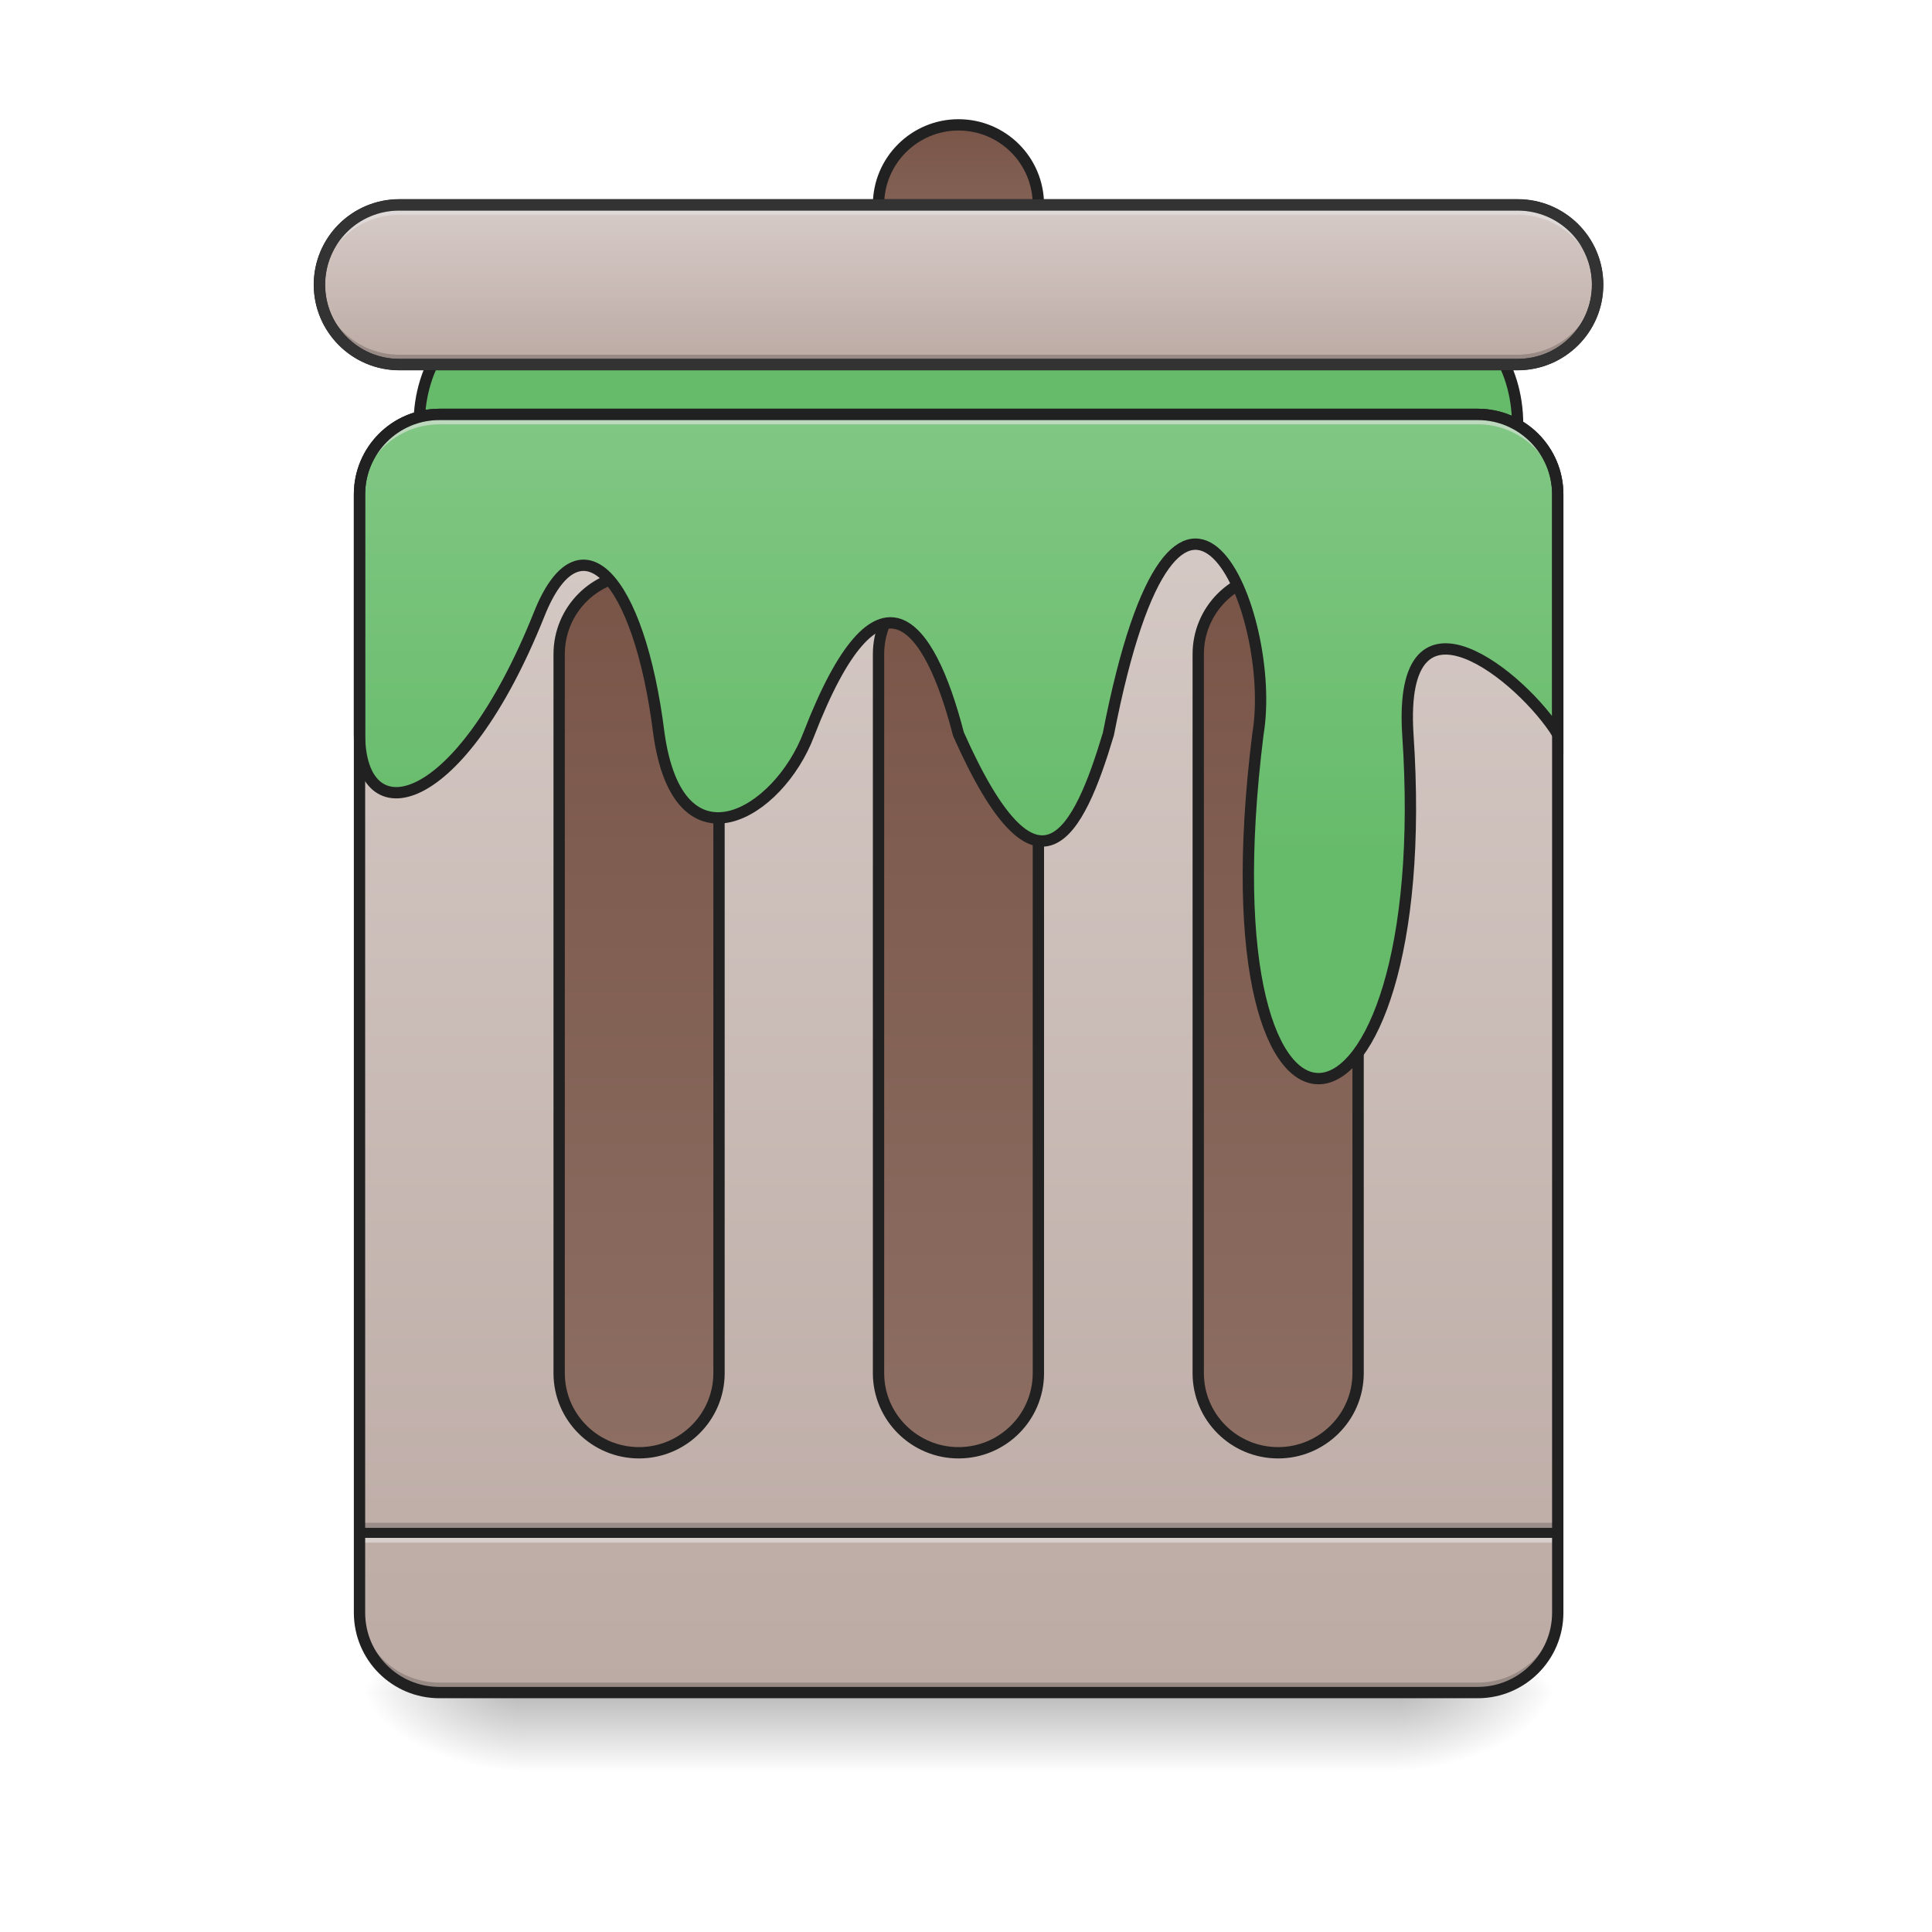
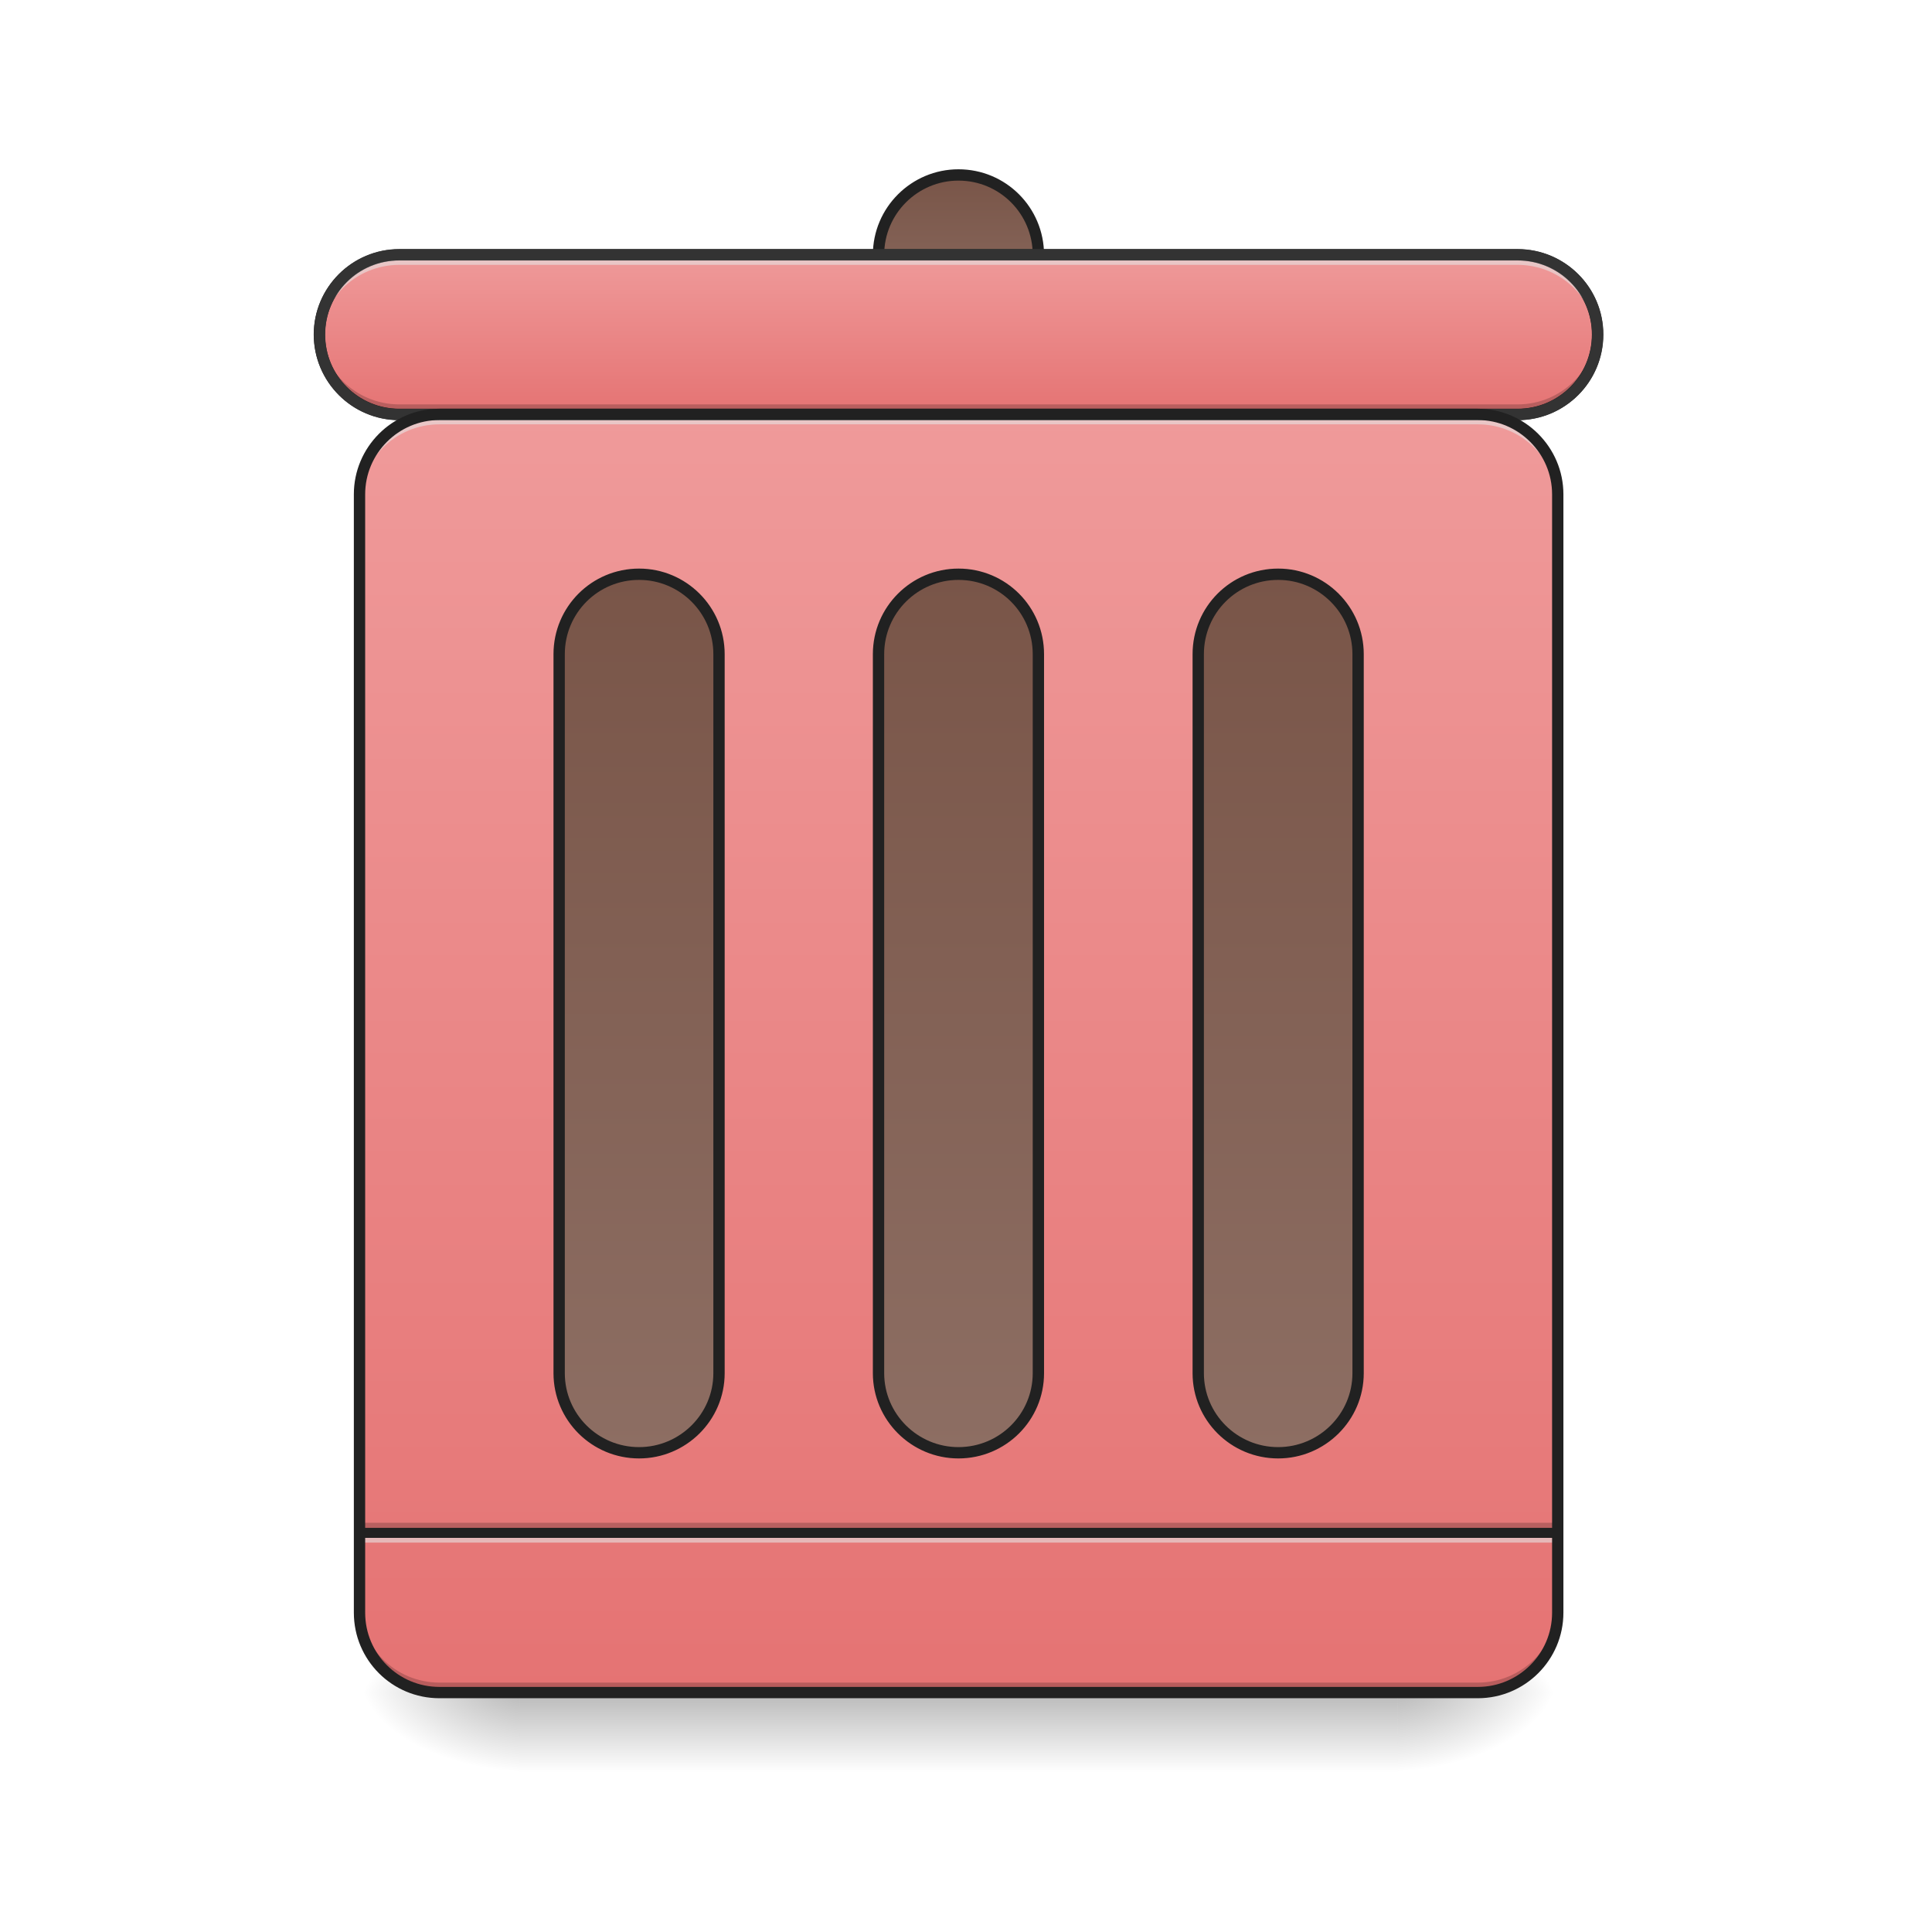
<svg xmlns="http://www.w3.org/2000/svg" width="22pt" height="22pt" viewBox="0 0 22 22" version="1.1">
  <defs>
    <linearGradient id="linear0" gradientUnits="userSpaceOnUse" x1="254" y1="233.5" x2="254" y2="254.667" gradientTransform="matrix(0.0429729,0,0,0.0429729,-0.00000262285,9.239165)">
      <stop offset="0" style="stop-color:rgb(0%,0%,0%);stop-opacity:0.275;" />
      <stop offset="1" style="stop-color:rgb(0%,0%,0%);stop-opacity:0;" />
    </linearGradient>
    <radialGradient id="radial0" gradientUnits="userSpaceOnUse" cx="450.909" cy="189.579" fx="450.909" fy="189.579" r="21.167" gradientTransform="matrix(0.000000119742,-0.0537161,-0.0966889,-0.0000000698078,34.02064,43.72179)">
      <stop offset="0" style="stop-color:rgb(0%,0%,0%);stop-opacity:0.314;" />
      <stop offset="0.222" style="stop-color:rgb(0%,0%,0%);stop-opacity:0.275;" />
      <stop offset="1" style="stop-color:rgb(0%,0%,0%);stop-opacity:0;" />
    </radialGradient>
    <radialGradient id="radial1" gradientUnits="userSpaceOnUse" cx="450.909" cy="189.579" fx="450.909" fy="189.579" r="21.167" gradientTransform="matrix(-0.000000119742,0.0537161,0.0966889,0.0000000698078,-12.19043,-5.175142)">
      <stop offset="0" style="stop-color:rgb(0%,0%,0%);stop-opacity:0.314;" />
      <stop offset="0.222" style="stop-color:rgb(0%,0%,0%);stop-opacity:0.275;" />
      <stop offset="1" style="stop-color:rgb(0%,0%,0%);stop-opacity:0;" />
    </radialGradient>
    <radialGradient id="radial2" gradientUnits="userSpaceOnUse" cx="450.909" cy="189.579" fx="450.909" fy="189.579" r="21.167" gradientTransform="matrix(-0.000000119742,-0.0537161,0.0966889,-0.0000000698078,-12.19043,43.72179)">
      <stop offset="0" style="stop-color:rgb(0%,0%,0%);stop-opacity:0.314;" />
      <stop offset="0.222" style="stop-color:rgb(0%,0%,0%);stop-opacity:0.275;" />
      <stop offset="1" style="stop-color:rgb(0%,0%,0%);stop-opacity:0;" />
    </radialGradient>
    <radialGradient id="radial3" gradientUnits="userSpaceOnUse" cx="450.909" cy="189.579" fx="450.909" fy="189.579" r="21.167" gradientTransform="matrix(0.000000119742,0.0537161,-0.0966889,0.0000000698078,34.02064,-5.175142)">
      <stop offset="0" style="stop-color:rgb(0%,0%,0%);stop-opacity:0.314;" />
      <stop offset="0.222" style="stop-color:rgb(0%,0%,0%);stop-opacity:0.275;" />
      <stop offset="1" style="stop-color:rgb(0%,0%,0%);stop-opacity:0;" />
    </radialGradient>
    <linearGradient id="linear1" gradientUnits="userSpaceOnUse" x1="254" y1="-105.167" x2="254" y2="233.5" gradientTransform="matrix(0.0429729,0,0,0.0429729,0,9.239163)">
-       <stop offset="0" style="stop-color:rgb(84.314%,80%,78.431%);stop-opacity:1;" />
-       <stop offset="1" style="stop-color:rgb(73.725%,66.667%,64.314%);stop-opacity:1;" />
+       <stop offset="0" style="stop-color:rgb(93.725%,60.392%,60.392%);stop-opacity:1;" />
+       <stop offset="1" style="stop-color:rgb(89.804%,45.098%,45.098%);stop-opacity:1;" />
    </linearGradient>
    <linearGradient id="linear2" gradientUnits="userSpaceOnUse" x1="254" y1="-62.833" x2="254" y2="170">
      <stop offset="0" style="stop-color:rgb(47.451%,33.333%,28.235%);stop-opacity:1;" />
      <stop offset="1" style="stop-color:rgb(55.294%,43.137%,38.824%);stop-opacity:1;" />
    </linearGradient>
-     <linearGradient id="linear3" gradientUnits="userSpaceOnUse" x1="254" y1="-168.667" x2="254" y2="-126.333" gradientTransform="matrix(1,0,0,1,0,-13.22917)">
+     <linearGradient id="linear3" gradientUnits="userSpaceOnUse" x1="254" y1="-168.667" x2="254" y2="-126.333">
      <stop offset="0" style="stop-color:rgb(47.451%,33.333%,28.235%);stop-opacity:1;" />
      <stop offset="1" style="stop-color:rgb(55.294%,43.137%,38.824%);stop-opacity:1;" />
    </linearGradient>
-     <linearGradient id="linear4" gradientUnits="userSpaceOnUse" x1="275.167" y1="-147.5" x2="275.167" y2="-105.167" gradientTransform="matrix(1,0,0,1,0,-13.22917)">
-       <stop offset="0" style="stop-color:rgb(84.314%,80%,78.431%);stop-opacity:1;" />
-       <stop offset="1" style="stop-color:rgb(73.725%,66.667%,64.314%);stop-opacity:1;" />
+     <linearGradient id="linear4" gradientUnits="userSpaceOnUse" x1="275.167" y1="-147.5" x2="275.167" y2="-105.167">
+       <stop offset="0" style="stop-color:rgb(93.725%,60.392%,60.392%);stop-opacity:1;" />
+       <stop offset="1" style="stop-color:rgb(89.804%,45.098%,45.098%);stop-opacity:1;" />
    </linearGradient>
    <linearGradient id="linear5" gradientUnits="userSpaceOnUse" x1="254" y1="-62.833" x2="254" y2="170" gradientTransform="matrix(1,0,0,1,-84.66666,0)">
      <stop offset="0" style="stop-color:rgb(47.451%,33.333%,28.235%);stop-opacity:1;" />
      <stop offset="1" style="stop-color:rgb(55.294%,43.137%,38.824%);stop-opacity:1;" />
    </linearGradient>
    <linearGradient id="linear6" gradientUnits="userSpaceOnUse" x1="254" y1="-62.833" x2="254" y2="170" gradientTransform="matrix(1,0,0,1,84.66668,0)">
      <stop offset="0" style="stop-color:rgb(47.451%,33.333%,28.235%);stop-opacity:1;" />
      <stop offset="1" style="stop-color:rgb(55.294%,43.137%,38.824%);stop-opacity:1;" />
    </linearGradient>
-     <linearGradient id="linear7" gradientUnits="userSpaceOnUse" x1="1040" y1="855.118" x2="1040" y2="415.118" gradientTransform="matrix(1,0,0,1,0,0)">
-       <stop offset="0" style="stop-color:rgb(40%,73.333%,41.569%);stop-opacity:1;" />
-       <stop offset="1" style="stop-color:rgb(50.588%,78.039%,51.765%);stop-opacity:1;" />
-     </linearGradient>
  </defs>
  <g id="surface1">
    <path style=" stroke:none;fill-rule:nonzero;fill:url(#linear0);" d="M 5.914 19.273 L 15.918 19.273 L 15.918 20.184 L 5.914 20.184 Z M 5.914 19.273 " />
    <path style=" stroke:none;fill-rule:nonzero;fill:url(#radial0);" d="M 15.918 19.273 L 17.738 19.273 L 17.738 18.363 L 15.918 18.363 Z M 15.918 19.273 " />
    <path style=" stroke:none;fill-rule:nonzero;fill:url(#radial1);" d="M 5.914 19.273 L 4.094 19.273 L 4.094 20.184 L 5.914 20.184 Z M 5.914 19.273 " />
    <path style=" stroke:none;fill-rule:nonzero;fill:url(#radial2);" d="M 5.914 19.273 L 4.094 19.273 L 4.094 18.363 L 5.914 18.363 Z M 5.914 19.273 " />
    <path style=" stroke:none;fill-rule:nonzero;fill:url(#radial3);" d="M 15.918 19.273 L 17.738 19.273 L 17.738 20.184 L 15.918 20.184 Z M 15.918 19.273 " />
-     <path style="fill-rule:nonzero;fill:rgb(40%,73.333%,41.569%);fill-opacity:1;stroke-width:3;stroke-linecap:round;stroke-linejoin:miter;stroke:rgb(12.941%,12.941%,12.941%);stroke-opacity:1;stroke-miterlimit:4;" d="M 132.26 -131.644 L 380.964 -131.644 C 392.69 -131.644 402.143 -118.555 402.143 -102.556 C 402.143 -86.467 392.69 -73.377 380.964 -73.377 L 132.26 -73.377 C 120.625 -73.377 111.08 -86.467 111.08 -102.556 C 111.08 -118.555 120.625 -131.644 132.26 -131.644 Z M 132.26 -131.644 " transform="matrix(0.0429729,0,0,0.0429729,0,9.239163)" />
    <path style=" stroke:none;fill-rule:nonzero;fill:url(#linear1);" d="M 5.004 4.719 L 16.828 4.719 C 17.328 4.719 17.738 5.129 17.738 5.629 L 17.738 18.363 C 17.738 18.867 17.328 19.273 16.828 19.273 L 5.004 19.273 C 4.5 19.273 4.094 18.867 4.094 18.363 L 4.094 5.629 C 4.094 5.129 4.5 4.719 5.004 4.719 Z M 5.004 4.719 " />
    <path style=" stroke:none;fill-rule:nonzero;fill:rgb(0%,0%,0%);fill-opacity:0.196;" d="M 4.094 17.34 L 17.738 17.34 L 17.738 17.453 L 4.094 17.453 Z M 4.094 17.34 " />
    <path style=" stroke:none;fill-rule:nonzero;fill:rgb(90.196%,90.196%,90.196%);fill-opacity:0.588;" d="M 4.094 17.453 L 17.738 17.453 L 17.738 17.566 L 4.094 17.566 Z M 4.094 17.453 " />
    <path style=" stroke:none;fill-rule:nonzero;fill:rgb(12.941%,12.941%,12.941%);fill-opacity:0.992;" d="M 4.094 17.398 L 17.738 17.398 L 17.738 17.512 L 4.094 17.512 Z M 4.094 17.398 " />
    <path style="fill-rule:nonzero;fill:url(#linear2);stroke-width:3;stroke-linecap:round;stroke-linejoin:miter;stroke:rgb(12.941%,12.941%,12.941%);stroke-opacity:1;stroke-miterlimit:4;" d="M 253.976 -62.833 C 265.702 -62.833 275.156 -53.379 275.156 -41.653 L 275.156 148.874 C 275.156 160.51 265.702 169.963 253.976 169.963 C 242.34 169.963 232.796 160.51 232.796 148.874 L 232.796 -41.653 C 232.796 -53.379 242.34 -62.833 253.976 -62.833 Z M 253.976 -62.833 " transform="matrix(0.0429729,0,0,0.0429729,0,9.239163)" />
-     <path style="fill-rule:nonzero;fill:url(#linear3);stroke-width:3;stroke-linecap:round;stroke-linejoin:miter;stroke:rgb(12.941%,12.941%,12.941%);stroke-opacity:1;stroke-miterlimit:4;" d="M 253.976 -181.912 C 265.702 -181.912 275.156 -172.459 275.156 -160.732 C 275.156 -149.006 265.702 -139.553 253.976 -139.553 C 242.34 -139.553 232.796 -149.006 232.796 -160.732 C 232.796 -172.459 242.34 -181.912 253.976 -181.912 Z M 253.976 -181.912 " transform="matrix(0.0429729,0,0,0.0429729,0,9.239163)" />
-     <path style="fill-rule:nonzero;fill:url(#linear4);stroke-width:3;stroke-linecap:round;stroke-linejoin:miter;stroke:rgb(12.941%,12.941%,12.941%);stroke-opacity:1;stroke-miterlimit:4;" d="M 105.808 -160.732 L 402.143 -160.732 C 413.87 -160.732 423.323 -151.279 423.323 -139.553 C 423.323 -127.917 413.87 -118.373 402.143 -118.373 L 105.808 -118.373 C 94.173 -118.373 84.628 -127.917 84.628 -139.553 C 84.628 -151.279 94.173 -160.732 105.808 -160.732 Z M 105.808 -160.732 " transform="matrix(0.0429729,0,0,0.0429729,0,9.239163)" />
+     <path style="fill-rule:nonzero;fill:url(#linear3);stroke-width:3;stroke-linecap:round;stroke-linejoin:miter;stroke:rgb(12.941%,12.941%,12.941%);stroke-opacity:1;stroke-miterlimit:4;" d="M 253.976 -168.641 C 265.702 -168.641 275.156 -159.187 275.156 -147.461 C 275.156 -135.826 265.702 -126.372 253.976 -126.372 C 242.34 -126.372 232.796 -135.826 232.796 -147.461 C 232.796 -159.187 242.34 -168.641 253.976 -168.641 Z M 253.976 -168.641 " transform="matrix(0.0429729,0,0,0.0429729,0,9.239163)" />
+     <path style="fill-rule:nonzero;fill:url(#linear4);stroke-width:3;stroke-linecap:round;stroke-linejoin:miter;stroke:rgb(12.941%,12.941%,12.941%);stroke-opacity:1;stroke-miterlimit:4;" d="M 105.808 -147.461 L 402.143 -147.461 C 413.87 -147.461 423.323 -138.007 423.323 -126.372 C 423.323 -114.646 413.87 -105.192 402.143 -105.192 L 105.808 -105.192 C 94.173 -105.192 84.628 -114.646 84.628 -126.372 C 84.628 -138.007 94.173 -147.461 105.808 -147.461 Z M 105.808 -147.461 " transform="matrix(0.0429729,0,0,0.0429729,0,9.239163)" />
    <path style="fill-rule:nonzero;fill:url(#linear5);stroke-width:3;stroke-linecap:round;stroke-linejoin:miter;stroke:rgb(12.941%,12.941%,12.941%);stroke-opacity:1;stroke-miterlimit:4;" d="M 169.347 -62.833 C 180.983 -62.833 190.527 -53.379 190.527 -41.653 L 190.527 148.874 C 190.527 160.51 180.983 169.963 169.347 169.963 C 157.621 169.963 148.168 160.51 148.168 148.874 L 148.168 -41.653 C 148.168 -53.379 157.621 -62.833 169.347 -62.833 Z M 169.347 -62.833 " transform="matrix(0.0429729,0,0,0.0429729,0,9.239163)" />
    <path style="fill-rule:nonzero;fill:url(#linear6);stroke-width:3;stroke-linecap:round;stroke-linejoin:miter;stroke:rgb(12.941%,12.941%,12.941%);stroke-opacity:1;stroke-miterlimit:4;" d="M 338.695 -62.833 C 350.33 -62.833 359.875 -53.379 359.875 -41.653 L 359.875 148.874 C 359.875 160.51 350.33 169.963 338.695 169.963 C 326.969 169.963 317.515 160.51 317.515 148.874 L 317.515 -41.653 C 317.515 -53.379 326.969 -62.833 338.695 -62.833 Z M 338.695 -62.833 " transform="matrix(0.0429729,0,0,0.0429729,0,9.239163)" />
-     <path style="fill-rule:nonzero;fill:url(#linear7);stroke-width:11.339;stroke-linecap:round;stroke-linejoin:miter;stroke:rgb(12.941%,12.941%,12.941%);stroke-opacity:1;stroke-miterlimit:4;" d="M 440.101 415.021 C 395.782 415.021 360.052 450.752 360.052 495.071 L 360.052 735.22 C 360.052 835.196 460.028 815.269 540.077 614.974 C 579.93 514.997 640.053 575.12 659.98 735.22 C 679.906 875.049 779.883 815.269 810.116 735.22 C 879.859 555.194 930.706 621.845 959.908 735.22 C 1039.958 915.246 1080.155 835.196 1110.044 735.22 C 1180.131 375.168 1280.107 614.974 1259.837 735.22 C 1200.057 1215.174 1439.863 1174.977 1409.973 735.22 C 1400.01 575.12 1525.753 679.219 1560.109 735.22 L 1560.109 495.071 C 1560.109 450.752 1524.378 415.021 1480.059 415.021 Z M 440.101 415.021 " transform="matrix(0.0113699,0,0,0.0113699,0,0)" />
-     <path style=" stroke:none;fill-rule:nonzero;fill:rgb(90.196%,90.196%,90.196%);fill-opacity:0.588;" d="M 4.547 2.332 C 4.043 2.332 3.637 2.738 3.637 3.242 L 3.637 3.355 C 3.637 2.852 4.043 2.445 4.547 2.445 L 17.281 2.445 C 17.785 2.445 18.191 2.852 18.191 3.355 L 18.191 3.242 C 18.191 2.738 17.785 2.332 17.281 2.332 Z M 4.547 2.332 " />
-     <path style=" stroke:none;fill-rule:nonzero;fill:rgb(0%,0%,0%);fill-opacity:0.196;" d="M 4.547 4.152 C 4.043 4.152 3.637 3.746 3.637 3.242 L 3.637 3.129 C 3.637 3.633 4.043 4.039 4.547 4.039 L 17.281 4.039 C 17.785 4.039 18.191 3.633 18.191 3.129 L 18.191 3.242 C 18.191 3.746 17.785 4.152 17.281 4.152 Z M 4.547 4.152 " />
-     <path style=" stroke:none;fill-rule:nonzero;fill:rgb(20%,20%,20%);fill-opacity:1;" d="M 4.547 2.27 C 4.008 2.27 3.574 2.703 3.574 3.242 C 3.574 3.781 4.008 4.215 4.547 4.215 L 17.281 4.215 C 17.82 4.215 18.258 3.781 18.258 3.242 C 18.258 2.703 17.82 2.27 17.281 2.27 Z M 4.547 2.398 L 17.281 2.398 C 17.75 2.398 18.129 2.773 18.129 3.242 C 18.129 3.711 17.75 4.086 17.281 4.086 L 4.547 4.086 C 4.078 4.086 3.703 3.711 3.703 3.242 C 3.703 2.773 4.078 2.398 4.547 2.398 Z M 4.547 2.398 " />
+     <path style=" stroke:none;fill-rule:nonzero;fill:rgb(90.196%,90.196%,90.196%);fill-opacity:0.588;" d="M 4.547 2.902 C 4.043 2.902 3.637 3.305 3.637 3.809 L 3.637 3.926 C 3.637 3.422 4.043 3.016 4.547 3.016 L 17.281 3.016 C 17.785 3.016 18.191 3.422 18.191 3.926 L 18.191 3.809 C 18.191 3.305 17.785 2.902 17.281 2.902 Z M 4.547 2.902 " />
+     <path style=" stroke:none;fill-rule:nonzero;fill:rgb(0%,0%,0%);fill-opacity:0.196;" d="M 4.547 4.719 C 4.043 4.719 3.637 4.312 3.637 3.809 L 3.637 3.695 C 3.637 4.199 4.043 4.605 4.547 4.605 L 17.281 4.605 C 17.785 4.605 18.191 4.199 18.191 3.695 L 18.191 3.809 C 18.191 4.312 17.785 4.719 17.281 4.719 Z M 4.547 4.719 " />
+     <path style=" stroke:none;fill-rule:nonzero;fill:rgb(20%,20%,20%);fill-opacity:1;" d="M 4.547 2.836 C 4.008 2.836 3.574 3.273 3.574 3.809 C 3.574 4.348 4.008 4.785 4.547 4.785 L 17.281 4.785 C 17.82 4.785 18.258 4.348 18.258 3.809 C 18.258 3.273 17.82 2.836 17.281 2.836 Z M 4.547 2.965 L 17.281 2.965 C 17.75 2.965 18.129 3.34 18.129 3.809 C 18.129 4.281 17.75 4.656 17.281 4.656 L 4.547 4.656 C 4.078 4.656 3.703 4.281 3.703 3.809 C 3.703 3.34 4.078 2.965 4.547 2.965 Z M 4.547 2.965 " />
    <path style=" stroke:none;fill-rule:nonzero;fill:rgb(90.196%,90.196%,90.196%);fill-opacity:0.588;" d="M 5.004 4.719 C 4.5 4.719 4.094 5.125 4.094 5.629 L 4.094 5.742 C 4.094 5.238 4.5 4.832 5.004 4.832 L 16.828 4.832 C 17.332 4.832 17.738 5.238 17.738 5.742 L 17.738 5.629 C 17.738 5.125 17.332 4.719 16.828 4.719 Z M 5.004 4.719 " />
    <path style=" stroke:none;fill-rule:nonzero;fill:rgb(0%,0%,0%);fill-opacity:0.196;" d="M 5.004 19.273 C 4.5 19.273 4.094 18.867 4.094 18.363 L 4.094 18.25 C 4.094 18.754 4.5 19.16 5.004 19.16 L 16.828 19.16 C 17.332 19.16 17.738 18.754 17.738 18.25 L 17.738 18.363 C 17.738 18.867 17.332 19.273 16.828 19.273 Z M 5.004 19.273 " />
    <path style="fill:none;stroke-width:3;stroke-linecap:round;stroke-linejoin:miter;stroke:rgb(12.941%,12.941%,12.941%);stroke-opacity:1;stroke-miterlimit:4;" d="M 116.443 -105.192 L 391.599 -105.192 C 403.234 -105.192 412.779 -95.648 412.779 -84.013 L 412.779 212.323 C 412.779 224.049 403.234 233.503 391.599 233.503 L 116.443 233.503 C 104.717 233.503 95.264 224.049 95.264 212.323 L 95.264 -84.013 C 95.264 -95.648 104.717 -105.192 116.443 -105.192 Z M 116.443 -105.192 " transform="matrix(0.0429729,0,0,0.0429729,0,9.239163)" />
  </g>
</svg>
